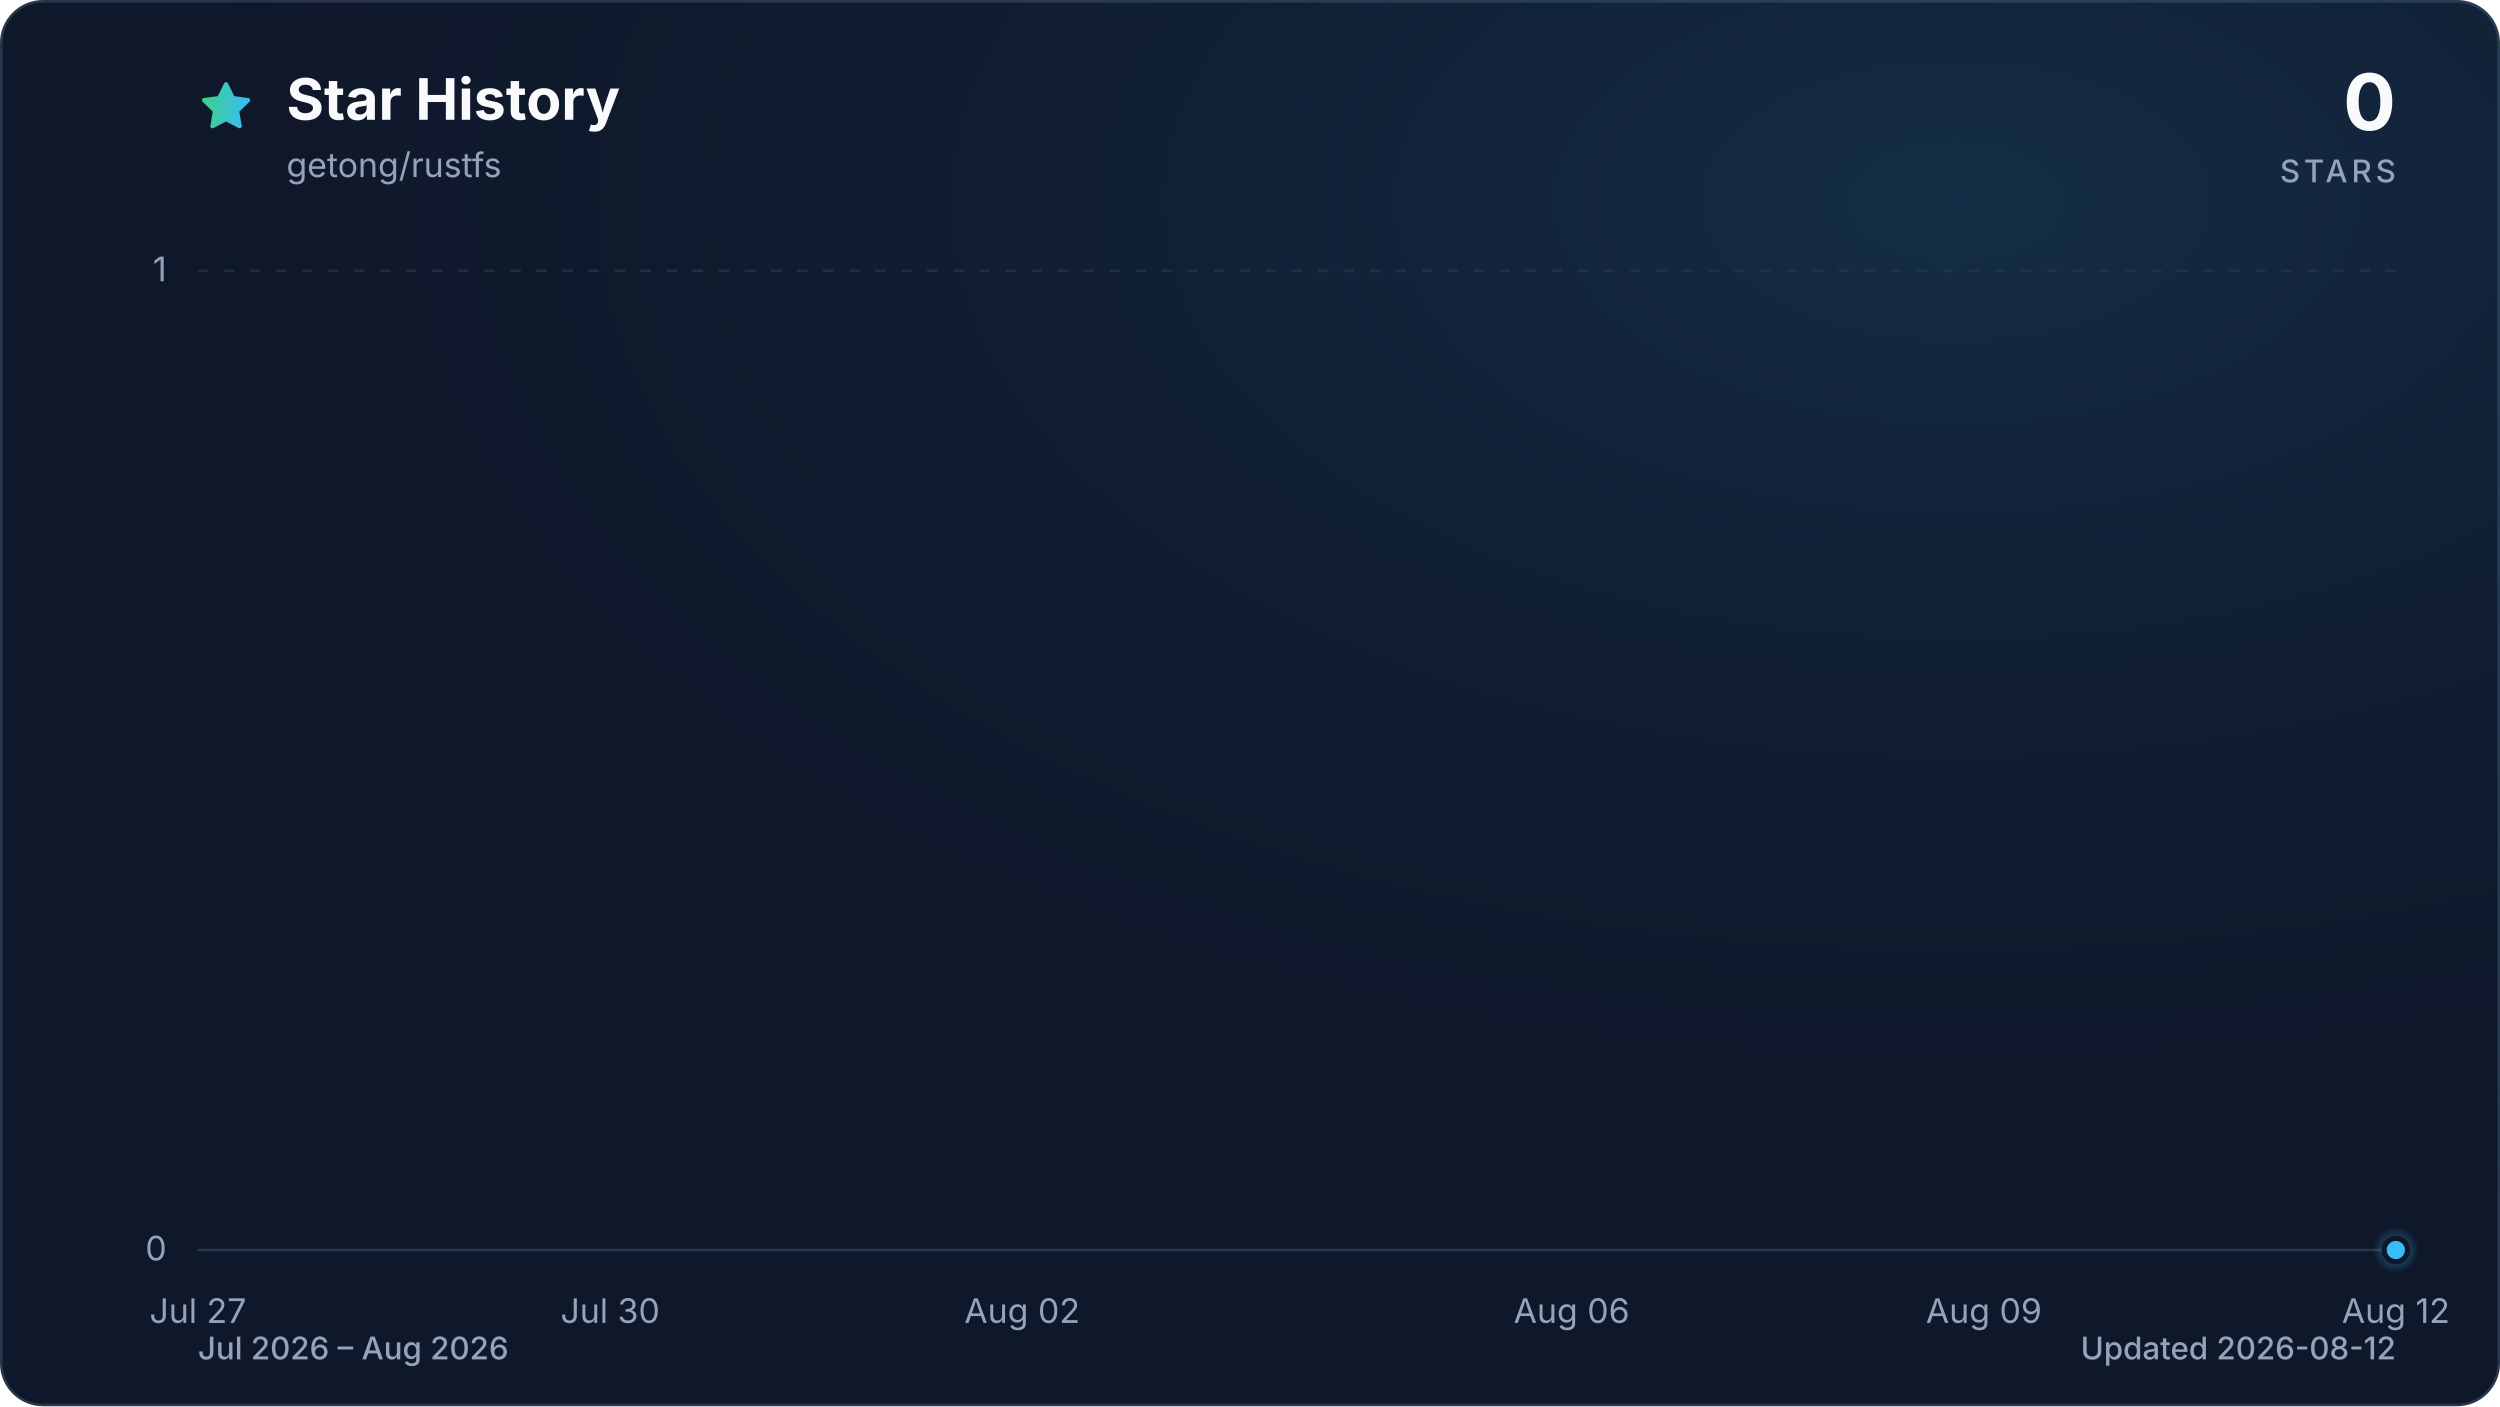
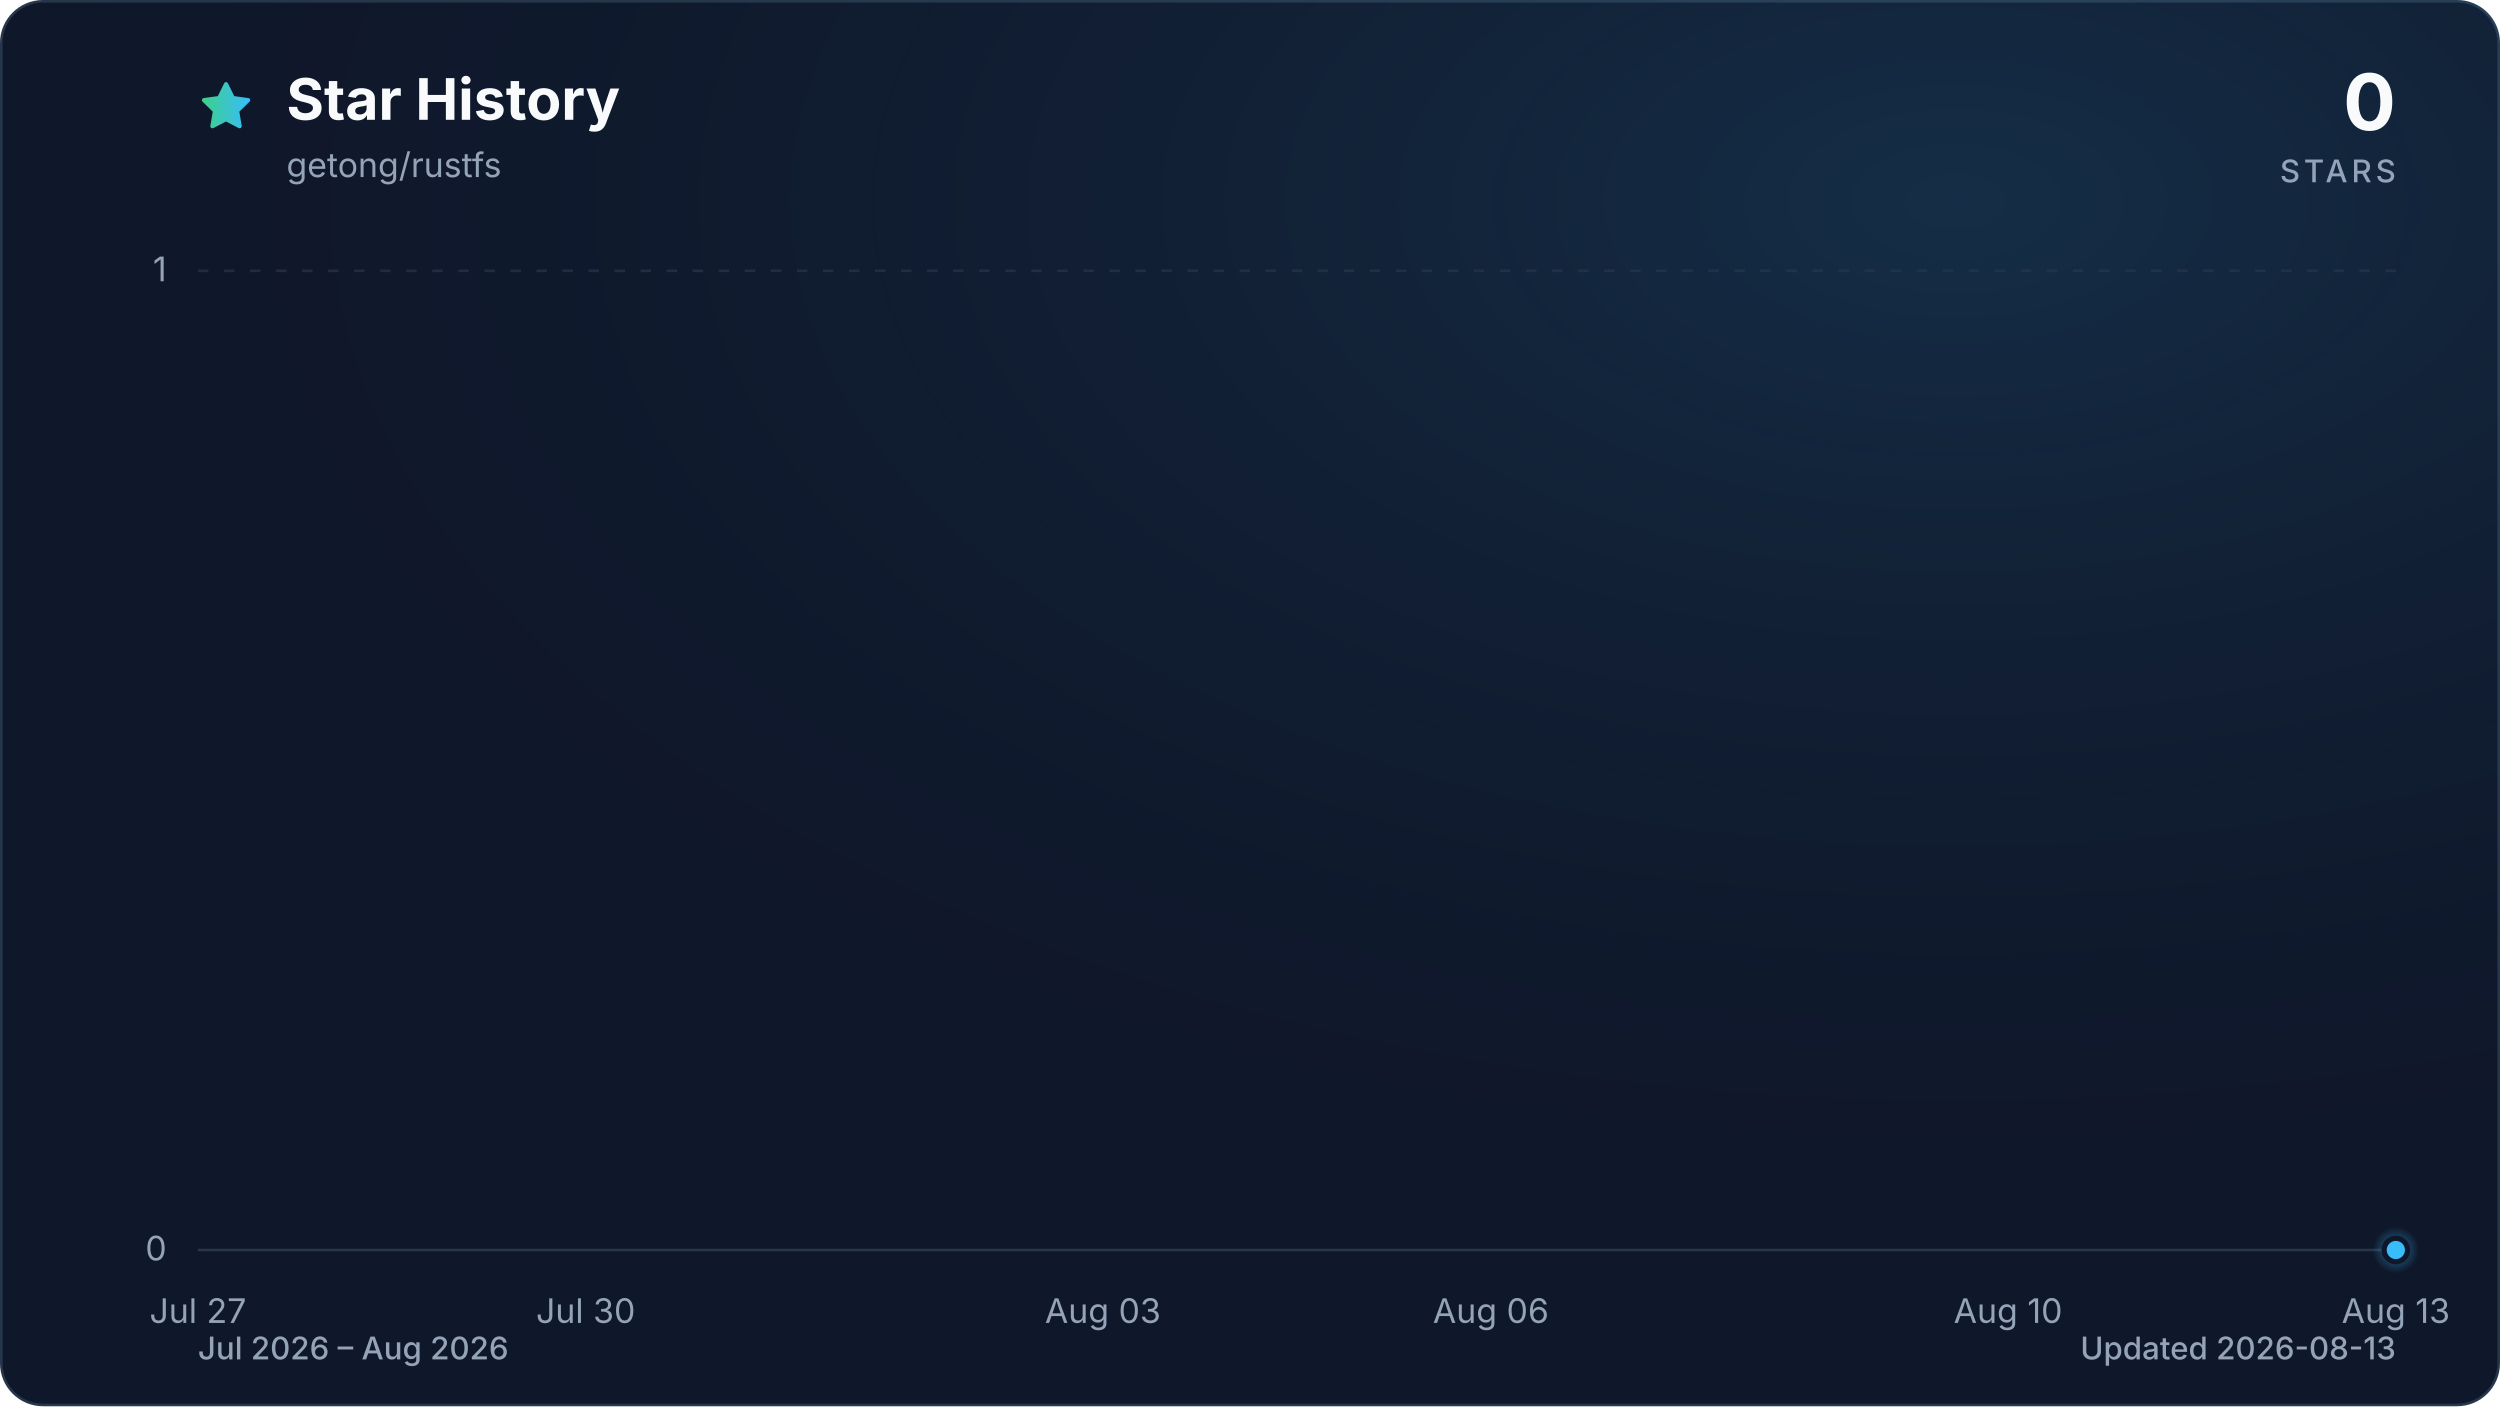
<svg xmlns="http://www.w3.org/2000/svg" viewBox="0 0 960 540" role="img" aria-labelledby="title description" data-style="gradient" data-variant="glow" data-animated="true">
  <defs>
    <linearGradient id="trend" x1="0" y1="0" x2="1" y2="0">
      <stop offset="0%" stop-color="#3ecf8e" />
      <stop offset="100%" stop-color="#38bdf8" />
    </linearGradient>
    <linearGradient id="area" x1="0" y1="0" x2="0" y2="1">
      <stop offset="0%" stop-color="#3ecf8e" stop-opacity="0.30" />
      <stop offset="55%" stop-color="#38bdf8" stop-opacity="0.10" />
      <stop offset="100%" stop-color="#38bdf8" stop-opacity="0.01" />
    </linearGradient>
    <radialGradient id="marker-halo" cx="50%" cy="50%" r="50%">
      <stop offset="0%" stop-color="#38bdf8" stop-opacity="0.55" />
      <stop offset="100%" stop-color="#38bdf8" stop-opacity="0" />
    </radialGradient>
    <radialGradient id="surface-glow" cx="78%" cy="14%" r="80%">
      <stop offset="0%" stop-color="#38bdf8" stop-opacity="0.14" />
      <stop offset="100%" stop-color="#0f172a" stop-opacity="0" />
    </radialGradient>
    <filter id="trend-glow" x="-20%" y="-20%" width="140%" height="140%">
      <feGaussianBlur stdDeviation="7" />
    </filter>
  </defs>
  <style>
.trend-enter{transform-box:fill-box;transform-origin:center;animation:trend-enter 520ms cubic-bezier(0.16,1,0.3,1)}
.marker-enter{transform-box:fill-box;transform-origin:center;animation:marker-enter 320ms cubic-bezier(0.16,1,0.3,1) 200ms both}
.marker-pulse{transform-box:fill-box;transform-origin:center;animation:marker-pulse 2.6s ease-out infinite}
@keyframes trend-enter{from{opacity:.35;transform:translateY(10px)}to{opacity:1;transform:translateY(0)}}
@keyframes marker-enter{from{opacity:0;transform:scale(.4)}to{opacity:1;transform:scale(1)}}
@keyframes marker-pulse{0%{opacity:.5;transform:scale(.7)}70%,100%{opacity:0;transform:scale(2.1)}}
@media (prefers-reduced-motion:reduce){.trend-enter,.marker-enter,.marker-pulse{animation:none!important}}
@media (prefers-reduced-motion:reduce){.marker-pulse{opacity:0}}
</style>
  <rect x="0.5" y="0.5" width="959" height="539" fill="#0f172a" stroke="#27364a" stroke-width="1" rx="16" />
  <rect width="960" height="540" fill="url(#surface-glow)" rx="16" />
  <path d="M12 2.6l2.9 5.9 6.5.9-4.7 4.6 1.1 6.5-5.8-3-5.8 3 1.1-6.5-4.7-4.6 6.5-.9L12 2.6Z" transform="translate(76 30) scale(.9)" fill="url(#trend)" stroke="url(#trend)" stroke-width="1.8" stroke-linejoin="round" aria-hidden="true" />
  <text x="110" y="46" fill="#f8fafc" font-family="ui-sans-serif, system-ui, -apple-system, BlinkMacSystemFont, 'Segoe UI', sans-serif" font-size="22" font-weight="700">Star History</text>
  <text x="110" y="68" fill="#94a3b8" font-family="ui-sans-serif, system-ui, -apple-system, BlinkMacSystemFont, 'Segoe UI', sans-serif" font-size="13">getong/rustfs</text>
  <text x="920" y="50" fill="#f8fafc" font-family="ui-sans-serif, system-ui, -apple-system, BlinkMacSystemFont, 'Segoe UI', sans-serif" font-size="30" font-weight="700" text-anchor="end">0</text>
  <text x="920" y="70" fill="#94a3b8" font-family="ui-sans-serif, system-ui, -apple-system, BlinkMacSystemFont, 'Segoe UI', sans-serif" font-size="12" font-weight="500" letter-spacing="1.5" text-anchor="end">STARS</text>
  <line x1="76" y1="480.0" x2="920" y2="480.0" stroke="#27364a" stroke-width="1" stroke-dasharray="0" opacity="1" />
  <text x="64" y="484.0" fill="#94a3b8" font-family="ui-sans-serif, system-ui, -apple-system, BlinkMacSystemFont, 'Segoe UI', sans-serif" font-size="13" text-anchor="end">0</text>
  <line x1="76" y1="104.0" x2="920" y2="104.0" stroke="#27364a" stroke-width="1" stroke-dasharray="4 6" opacity="0.7" />
  <text x="64" y="108.0" fill="#94a3b8" font-family="ui-sans-serif, system-ui, -apple-system, BlinkMacSystemFont, 'Segoe UI', sans-serif" font-size="13" text-anchor="end">1</text>
  <text x="76.0" y="508" fill="#94a3b8" font-family="ui-sans-serif, system-ui, -apple-system, BlinkMacSystemFont, 'Segoe UI', sans-serif" font-size="13" text-anchor="middle">Jul 27</text>
-   <text x="234.3" y="508" fill="#94a3b8" font-family="ui-sans-serif, system-ui, -apple-system, BlinkMacSystemFont, 'Segoe UI', sans-serif" font-size="13" text-anchor="middle">Jul 30</text>
-   <text x="392.5" y="508" fill="#94a3b8" font-family="ui-sans-serif, system-ui, -apple-system, BlinkMacSystemFont, 'Segoe UI', sans-serif" font-size="13" text-anchor="middle">Aug 02</text>
-   <text x="603.5" y="508" fill="#94a3b8" font-family="ui-sans-serif, system-ui, -apple-system, BlinkMacSystemFont, 'Segoe UI', sans-serif" font-size="13" text-anchor="middle">Aug 06</text>
-   <text x="761.8" y="508" fill="#94a3b8" font-family="ui-sans-serif, system-ui, -apple-system, BlinkMacSystemFont, 'Segoe UI', sans-serif" font-size="13" text-anchor="middle">Aug 09</text>
-   <text x="920.0" y="508" fill="#94a3b8" font-family="ui-sans-serif, system-ui, -apple-system, BlinkMacSystemFont, 'Segoe UI', sans-serif" font-size="13" text-anchor="middle">Aug 12</text>
+   <text x="224.9" y="508" fill="#94a3b8" font-family="ui-sans-serif, system-ui, -apple-system, BlinkMacSystemFont, 'Segoe UI', sans-serif" font-size="13" text-anchor="middle">Jul 30</text>
+   <text x="423.5" y="508" fill="#94a3b8" font-family="ui-sans-serif, system-ui, -apple-system, BlinkMacSystemFont, 'Segoe UI', sans-serif" font-size="13" text-anchor="middle">Aug 03</text>
+   <text x="572.5" y="508" fill="#94a3b8" font-family="ui-sans-serif, system-ui, -apple-system, BlinkMacSystemFont, 'Segoe UI', sans-serif" font-size="13" text-anchor="middle">Aug 06</text>
+   <text x="771.1" y="508" fill="#94a3b8" font-family="ui-sans-serif, system-ui, -apple-system, BlinkMacSystemFont, 'Segoe UI', sans-serif" font-size="13" text-anchor="middle">Aug 10</text>
+   <text x="920.0" y="508" fill="#94a3b8" font-family="ui-sans-serif, system-ui, -apple-system, BlinkMacSystemFont, 'Segoe UI', sans-serif" font-size="13" text-anchor="middle">Aug 13</text>
  <g class="trend-enter">
-     <path d="M 76.0 480.0 C 93.6 480.0, 111.2 480.0, 128.8 480.0 C 146.3 480.0, 163.9 480.0, 181.5 480.0 C 199.1 480.0, 216.7 480.0, 234.3 480.0 C 251.8 480.0, 269.4 480.0, 287.0 480.0 C 304.6 480.0, 322.2 480.0, 339.8 480.0 C 357.3 480.0, 374.9 480.0, 392.5 480.0 C 410.1 480.0, 427.7 480.0, 445.3 480.0 C 462.8 480.0, 480.4 480.0, 498.0 480.0 C 515.6 480.0, 533.2 480.0, 550.8 480.0 C 568.3 480.0, 585.9 480.0, 603.5 480.0 C 621.1 480.0, 638.7 480.0, 656.3 480.0 C 673.8 480.0, 691.4 480.0, 709.0 480.0 C 726.6 480.0, 744.2 480.0, 761.8 480.0 C 779.3 480.0, 796.9 480.0, 814.5 480.0 C 832.1 480.0, 849.7 480.0, 867.3 480.0 C 884.8 480.0, 902.4 480.0, 920.0 480.0 L 920.0 480.0 L 76.0 480.0 Z" fill="url(#area)" />
-     <path d="M 76.0 480.0 C 93.6 480.0, 111.2 480.0, 128.8 480.0 C 146.3 480.0, 163.9 480.0, 181.5 480.0 C 199.1 480.0, 216.7 480.0, 234.3 480.0 C 251.8 480.0, 269.4 480.0, 287.0 480.0 C 304.6 480.0, 322.2 480.0, 339.8 480.0 C 357.3 480.0, 374.9 480.0, 392.5 480.0 C 410.1 480.0, 427.7 480.0, 445.3 480.0 C 462.8 480.0, 480.4 480.0, 498.0 480.0 C 515.6 480.0, 533.2 480.0, 550.8 480.0 C 568.3 480.0, 585.9 480.0, 603.5 480.0 C 621.1 480.0, 638.7 480.0, 656.3 480.0 C 673.8 480.0, 691.4 480.0, 709.0 480.0 C 726.6 480.0, 744.2 480.0, 761.8 480.0 C 779.3 480.0, 796.9 480.0, 814.5 480.0 C 832.1 480.0, 849.7 480.0, 867.3 480.0 C 884.8 480.0, 902.4 480.0, 920.0 480.0" fill="none" stroke="url(#trend)" stroke-width="12" stroke-linecap="round" stroke-linejoin="round" opacity="0.16" filter="url(#trend-glow)" />
-     <path d="M 76.0 480.0 C 93.6 480.0, 111.2 480.0, 128.8 480.0 C 146.3 480.0, 163.9 480.0, 181.5 480.0 C 199.1 480.0, 216.7 480.0, 234.3 480.0 C 251.8 480.0, 269.4 480.0, 287.0 480.0 C 304.6 480.0, 322.2 480.0, 339.8 480.0 C 357.3 480.0, 374.9 480.0, 392.5 480.0 C 410.1 480.0, 427.7 480.0, 445.3 480.0 C 462.8 480.0, 480.4 480.0, 498.0 480.0 C 515.6 480.0, 533.2 480.0, 550.8 480.0 C 568.3 480.0, 585.9 480.0, 603.5 480.0 C 621.1 480.0, 638.7 480.0, 656.3 480.0 C 673.8 480.0, 691.4 480.0, 709.0 480.0 C 726.6 480.0, 744.2 480.0, 761.8 480.0 C 779.3 480.0, 796.9 480.0, 814.5 480.0 C 832.1 480.0, 849.7 480.0, 867.3 480.0 C 884.8 480.0, 902.4 480.0, 920.0 480.0" fill="none" stroke="url(#trend)" stroke-width="3" stroke-linecap="round" stroke-linejoin="round" />
+     <path d="M 76.0 480.0 C 92.5 480.0, 109.1 480.0, 125.6 480.0 C 142.2 480.0, 158.7 480.0, 175.3 480.0 C 191.8 480.0, 208.4 480.0, 224.9 480.0 C 241.5 480.0, 258.0 480.0, 274.6 480.0 C 291.1 480.0, 307.7 480.0, 324.2 480.0 C 340.8 480.0, 357.3 480.0, 373.9 480.0 C 390.4 480.0, 407.0 480.0, 423.5 480.0 C 440.1 480.0, 456.6 480.0, 473.2 480.0 C 489.7 480.0, 506.3 480.0, 522.8 480.0 C 539.4 480.0, 555.9 480.0, 572.5 480.0 C 589.0 480.0, 605.6 480.0, 622.1 480.0 C 638.7 480.0, 655.2 480.0, 671.8 480.0 C 688.3 480.0, 704.9 480.0, 721.4 480.0 C 738.0 480.0, 754.5 480.0, 771.1 480.0 C 787.6 480.0, 804.2 480.0, 820.7 480.0 C 837.3 480.0, 853.8 480.0, 870.4 480.0 C 886.9 480.0, 903.5 480.0, 920.0 480.0 L 920.0 480.0 L 76.0 480.0 Z" fill="url(#area)" />
+     <path d="M 76.0 480.0 C 92.5 480.0, 109.1 480.0, 125.6 480.0 C 142.2 480.0, 158.7 480.0, 175.3 480.0 C 191.8 480.0, 208.4 480.0, 224.9 480.0 C 241.5 480.0, 258.0 480.0, 274.6 480.0 C 291.1 480.0, 307.7 480.0, 324.2 480.0 C 340.8 480.0, 357.3 480.0, 373.9 480.0 C 390.4 480.0, 407.0 480.0, 423.5 480.0 C 440.1 480.0, 456.6 480.0, 473.2 480.0 C 489.7 480.0, 506.3 480.0, 522.8 480.0 C 539.4 480.0, 555.9 480.0, 572.5 480.0 C 589.0 480.0, 605.6 480.0, 622.1 480.0 C 638.7 480.0, 655.2 480.0, 671.8 480.0 C 688.3 480.0, 704.9 480.0, 721.4 480.0 C 738.0 480.0, 754.5 480.0, 771.1 480.0 C 787.6 480.0, 804.2 480.0, 820.7 480.0 C 837.3 480.0, 853.8 480.0, 870.4 480.0 C 886.9 480.0, 903.5 480.0, 920.0 480.0" fill="none" stroke="url(#trend)" stroke-width="12" stroke-linecap="round" stroke-linejoin="round" opacity="0.16" filter="url(#trend-glow)" />
+     <path d="M 76.0 480.0 C 92.5 480.0, 109.1 480.0, 125.6 480.0 C 142.2 480.0, 158.7 480.0, 175.3 480.0 C 191.8 480.0, 208.4 480.0, 224.9 480.0 C 241.5 480.0, 258.0 480.0, 274.6 480.0 C 291.1 480.0, 307.7 480.0, 324.2 480.0 C 340.8 480.0, 357.3 480.0, 373.9 480.0 C 390.4 480.0, 407.0 480.0, 423.5 480.0 C 440.1 480.0, 456.6 480.0, 473.2 480.0 C 489.7 480.0, 506.3 480.0, 522.8 480.0 C 539.4 480.0, 555.9 480.0, 572.5 480.0 C 589.0 480.0, 605.6 480.0, 622.1 480.0 C 638.7 480.0, 655.2 480.0, 671.8 480.0 C 688.3 480.0, 704.9 480.0, 721.4 480.0 C 738.0 480.0, 754.5 480.0, 771.1 480.0 C 787.6 480.0, 804.2 480.0, 820.7 480.0 C 837.3 480.0, 853.8 480.0, 870.4 480.0 C 886.9 480.0, 903.5 480.0, 920.0 480.0" fill="none" stroke="url(#trend)" stroke-width="3" stroke-linecap="round" stroke-linejoin="round" />
  </g>
  <g class="marker-enter">
    <circle class="marker-pulse" cx="920.0" cy="480.0" r="9" fill="url(#marker-halo)" />
    <circle cx="920.0" cy="480.0" r="4.5" fill="#38bdf8" stroke="#0f172a" stroke-width="2" />
  </g>
  <text x="76" y="522" fill="#94a3b8" font-family="ui-sans-serif, system-ui, -apple-system, BlinkMacSystemFont, 'Segoe UI', sans-serif" font-size="12" font-weight="500">Jul 2026 – Aug 2026</text>
-   <text x="920" y="522" fill="#94a3b8" font-family="ui-sans-serif, system-ui, -apple-system, BlinkMacSystemFont, 'Segoe UI', sans-serif" font-size="12" font-weight="500" text-anchor="end">Updated 2026-08-12</text>
+   <text x="920" y="522" fill="#94a3b8" font-family="ui-sans-serif, system-ui, -apple-system, BlinkMacSystemFont, 'Segoe UI', sans-serif" font-size="12" font-weight="500" text-anchor="end">Updated 2026-08-13</text>
</svg>
